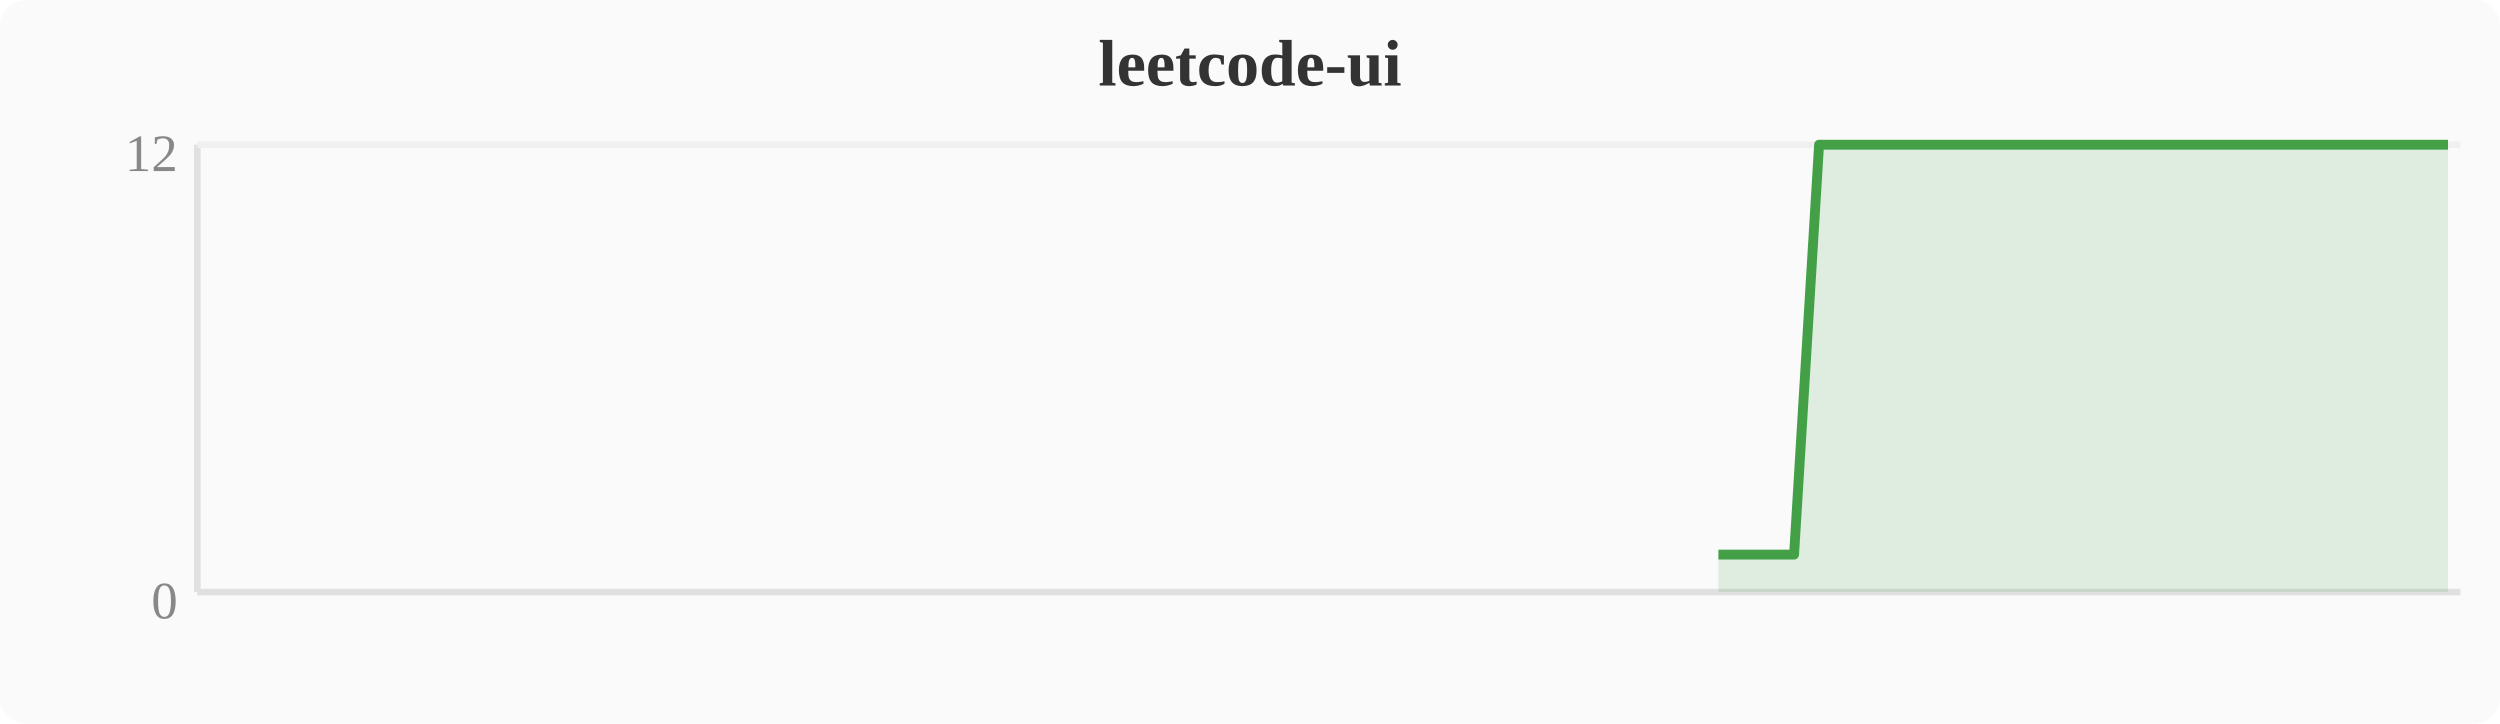
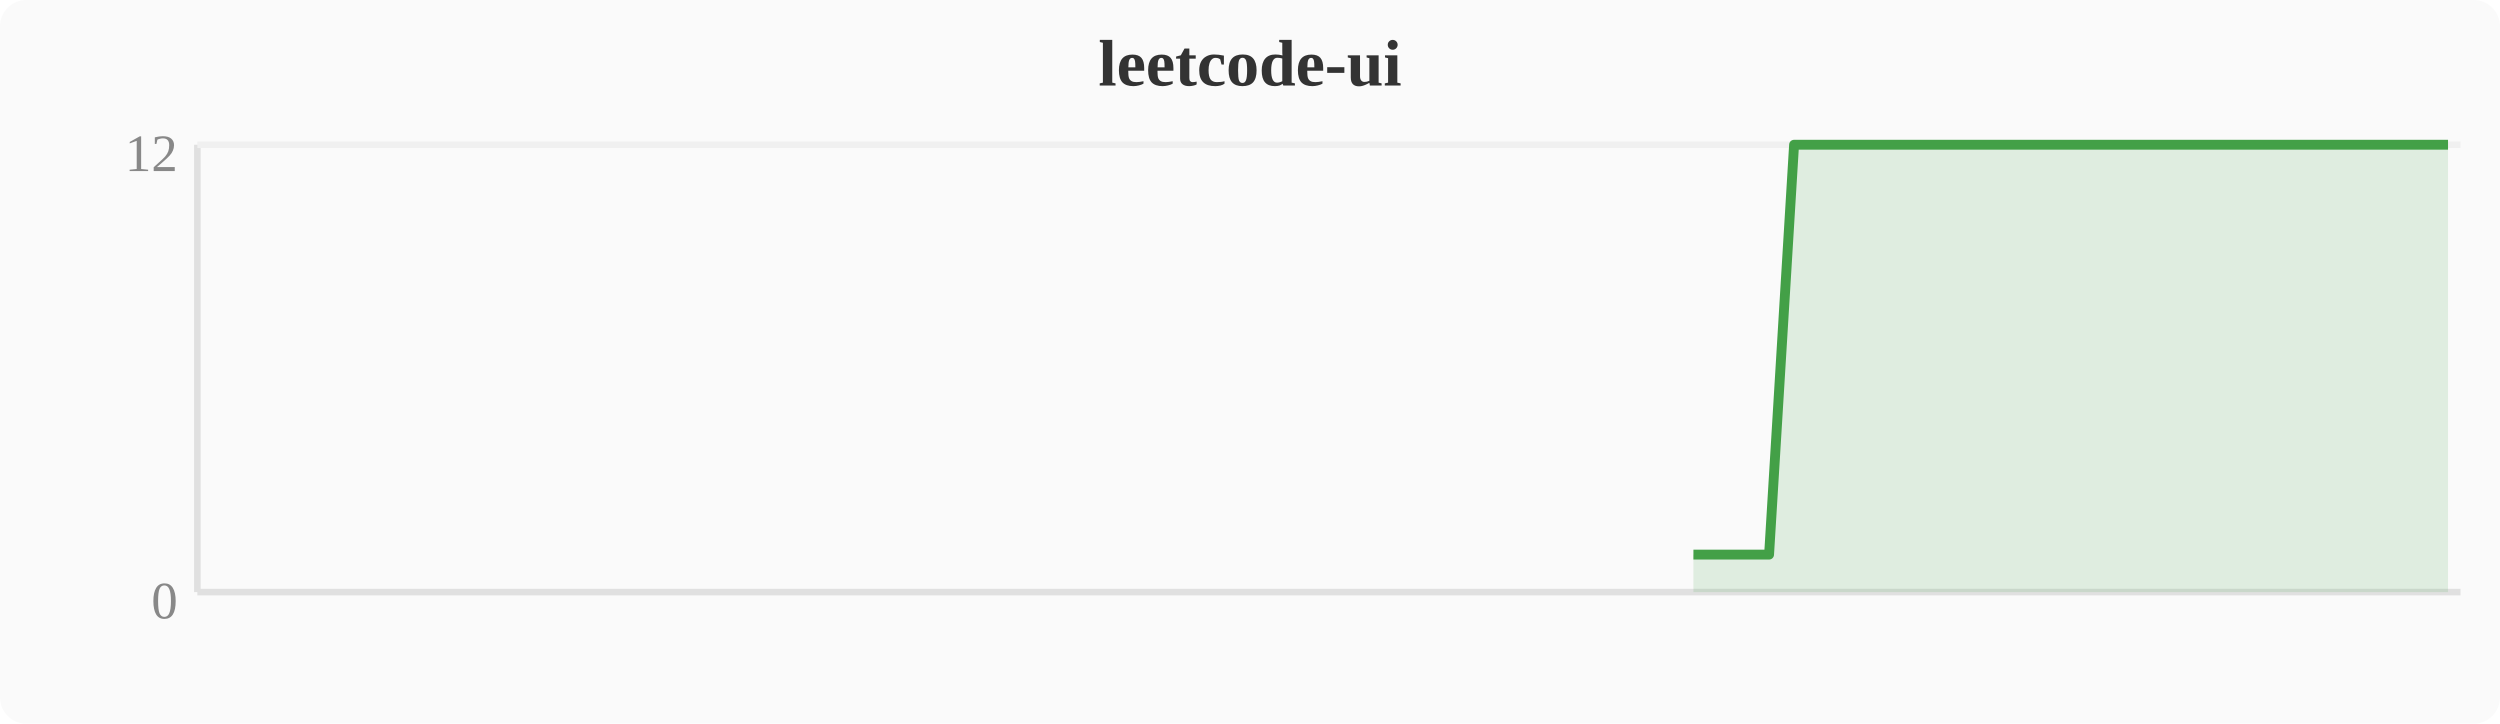
<svg xmlns="http://www.w3.org/2000/svg" width="380" height="110" viewBox="0 0 380 110">
  <rect width="380" height="110" fill="#fafafa" rx="4" />
  <text x="190" y="13" text-anchor="middle" font-size="10" font-weight="bold" fill="#333">leetcode-ui</text>
  <line x1="30" y1="22" x2="30" y2="90" stroke="#e0e0e0" stroke-width="1" />
  <line x1="30" y1="90" x2="374" y2="90" stroke="#e0e0e0" stroke-width="1" />
  <line x1="30" y1="22" x2="374" y2="22" stroke="#f0f0f0" stroke-width="1" />
  <text x="27" y="94" text-anchor="end" font-size="8" fill="#888">0</text>
  <text x="27" y="26" text-anchor="end" font-size="8" fill="#888">12</text>
-   <polygon points="261.2,84.3 265.1,84.3 268.9,84.3 272.7,84.3 276.5,22.0 280.4,22.0 284.2,22.0 288.0,22.0 291.8,22.0 295.6,22.0 299.5,22.0 303.3,22.0 307.1,22.0 310.9,22.0 314.8,22.0 318.6,22.0 322.4,22.0 326.2,22.0 330.0,22.0 333.9,22.0 337.7,22.0 341.5,22.0 345.3,22.0 349.2,22.0 353.0,22.0 356.8,22.0 360.6,22.0 364.4,22.0 368.3,22.0 372.1,22.0 372.1,90 261.2,90" fill="#43a047" opacity="0.15" />
-   <polyline points="261.2,84.3 265.1,84.3 268.9,84.3 272.7,84.3 276.5,22.0 280.4,22.0 284.2,22.0 288.0,22.0 291.8,22.0 295.6,22.0 299.5,22.0 303.3,22.0 307.1,22.0 310.9,22.0 314.8,22.0 318.6,22.0 322.4,22.0 326.2,22.0 330.0,22.0 333.9,22.0 337.7,22.0 341.5,22.0 345.3,22.0 349.2,22.0 353.0,22.0 356.8,22.0 360.6,22.0 364.4,22.0 368.3,22.0 372.1,22.0" fill="none" stroke="#43a047" stroke-width="1.5" stroke-linejoin="round" />
+   <polygon points="257.4,84.3 261.2,84.3 265.1,84.3 268.9,84.3 272.7,22.0 276.5,22.0 280.4,22.0 284.2,22.0 288.0,22.0 291.8,22.0 295.6,22.0 299.5,22.0 303.3,22.0 307.1,22.0 310.9,22.0 314.8,22.0 318.6,22.0 322.4,22.0 326.2,22.0 330.0,22.0 333.9,22.0 337.7,22.0 341.5,22.0 345.3,22.0 349.2,22.0 353.0,22.0 356.8,22.0 360.6,22.0 364.4,22.0 368.3,22.0 372.1,22.0 372.1,90 257.4,90" fill="#43a047" opacity="0.15" />
+   <polyline points="257.4,84.3 261.2,84.3 265.1,84.3 268.9,84.3 272.7,22.0 276.5,22.0 280.4,22.0 284.2,22.0 288.0,22.0 291.8,22.0 295.6,22.0 299.5,22.0 303.3,22.0 307.1,22.0 310.9,22.0 314.8,22.0 318.6,22.0 322.4,22.0 326.2,22.0 330.0,22.0 333.9,22.0 337.7,22.0 341.5,22.0 345.3,22.0 349.2,22.0 353.0,22.0 356.8,22.0 360.6,22.0 364.4,22.0 368.3,22.0 372.1,22.0" fill="none" stroke="#43a047" stroke-width="1.5" stroke-linejoin="round" />
</svg>
